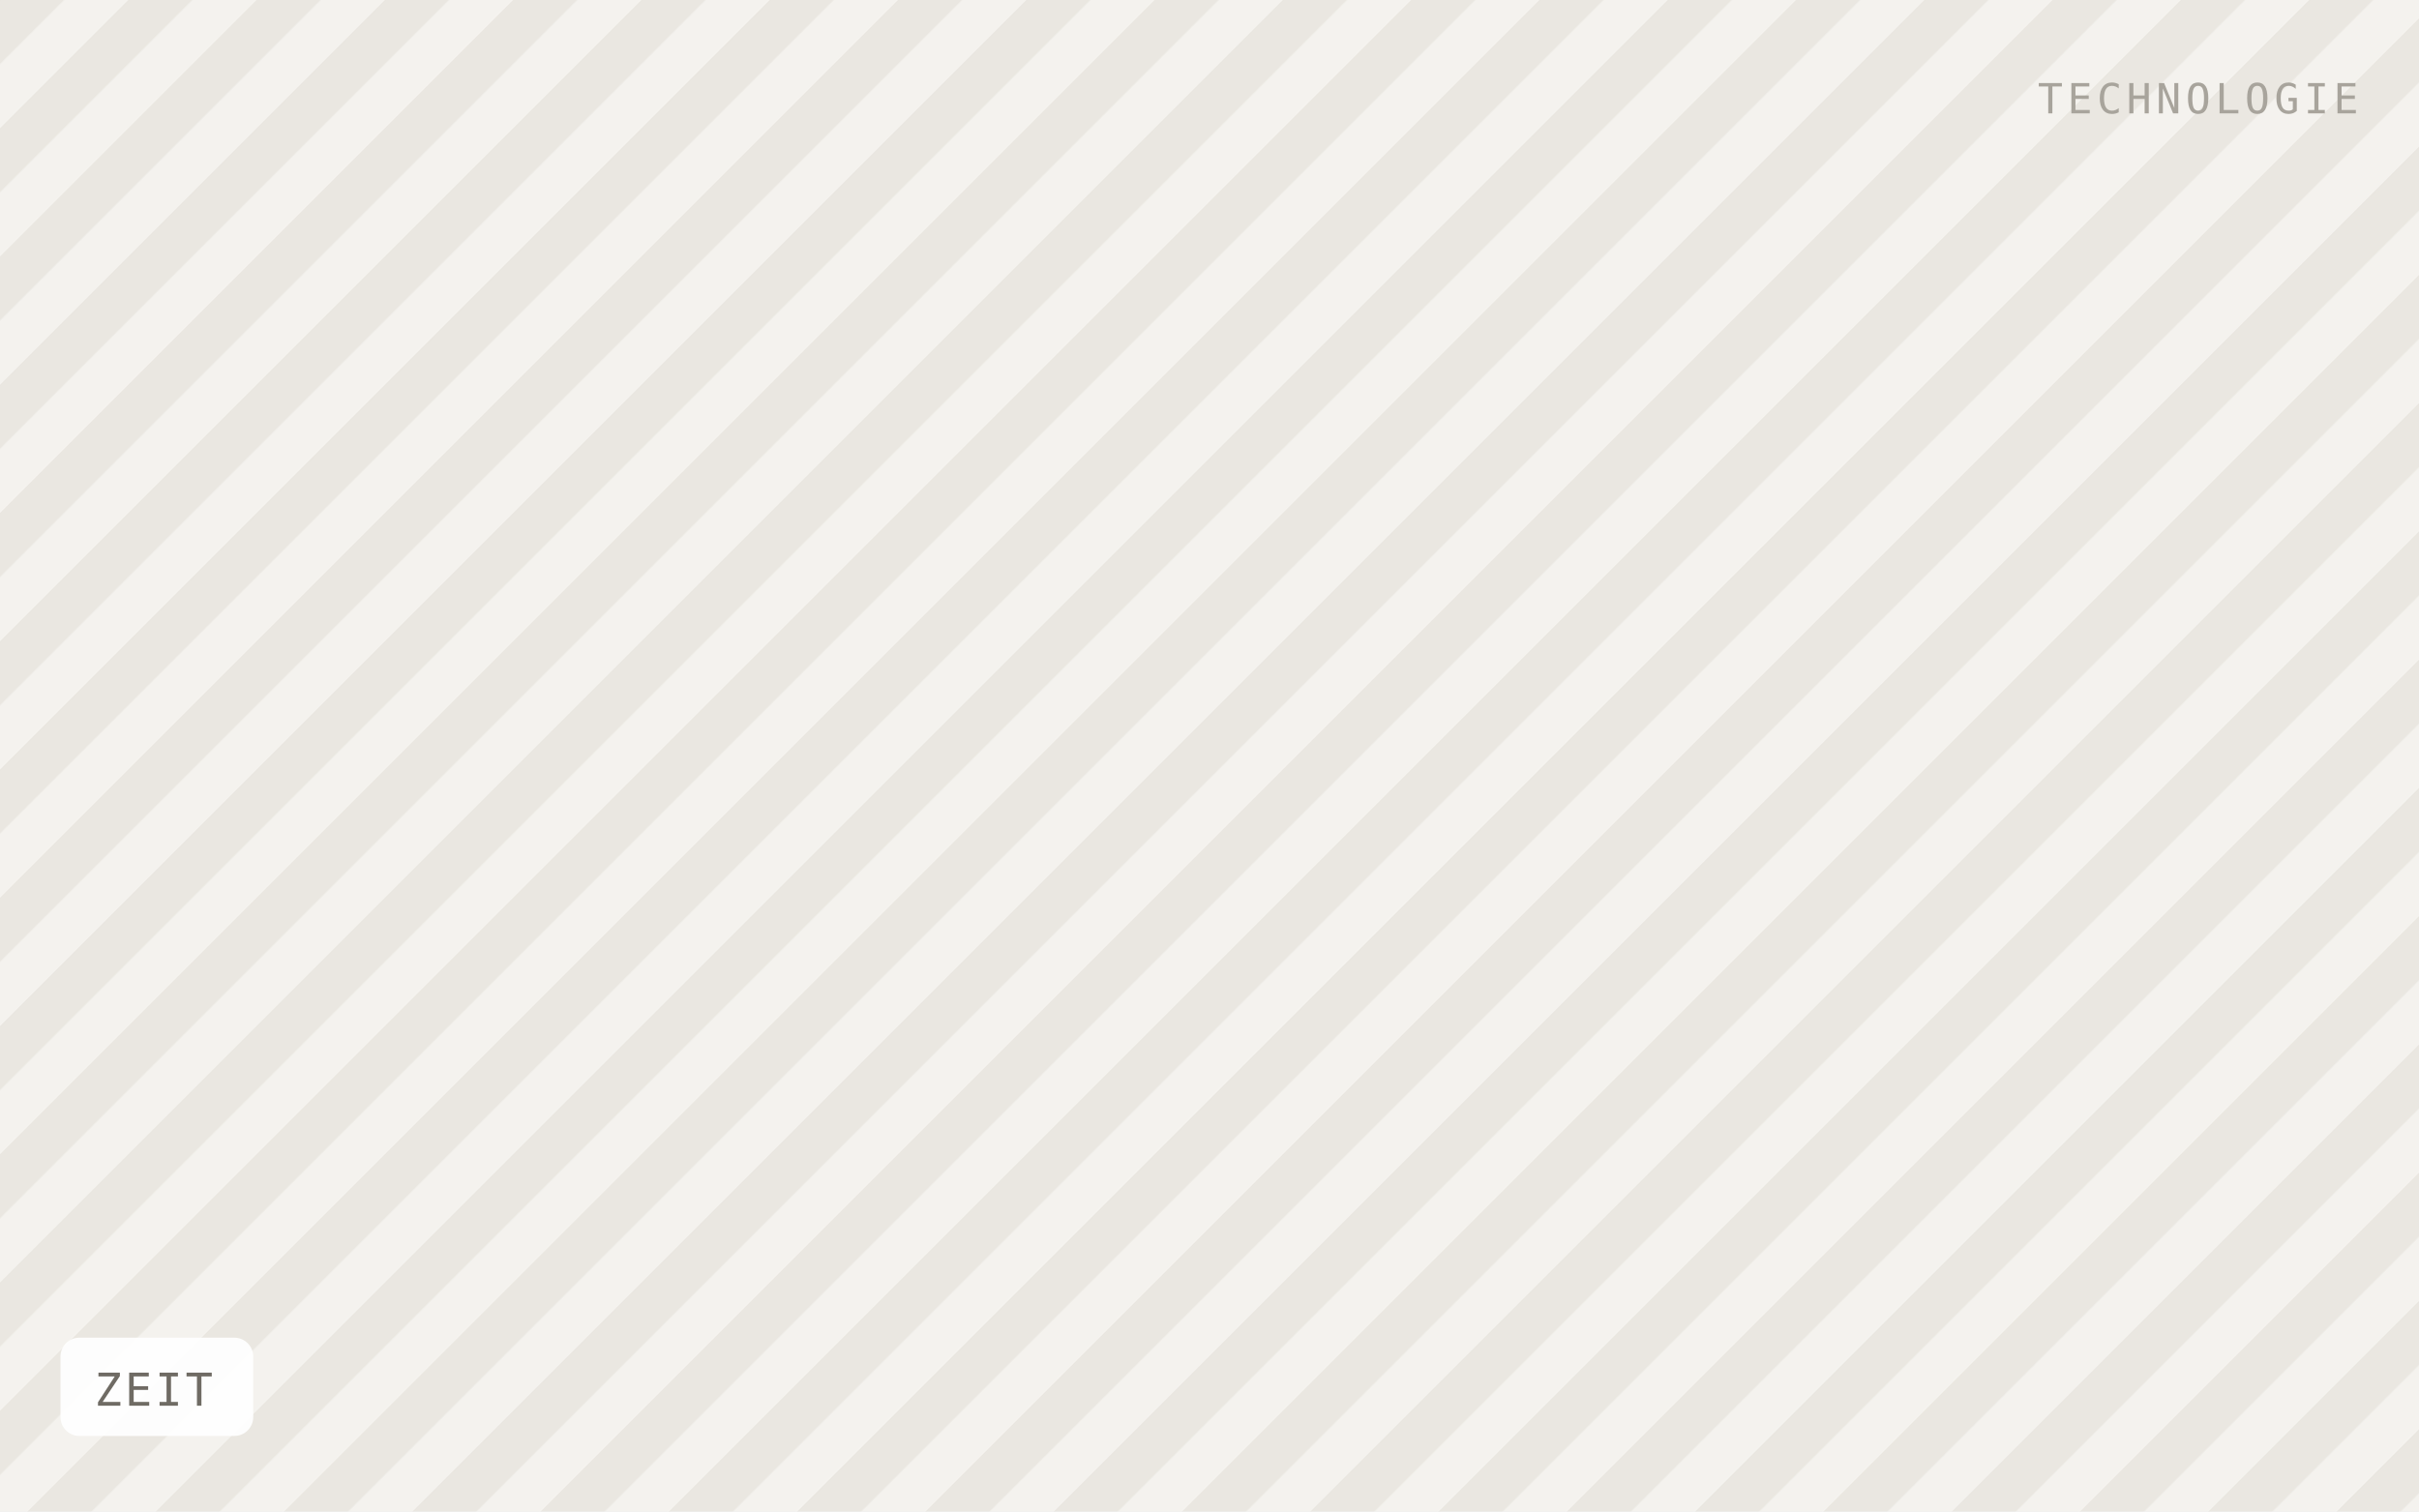
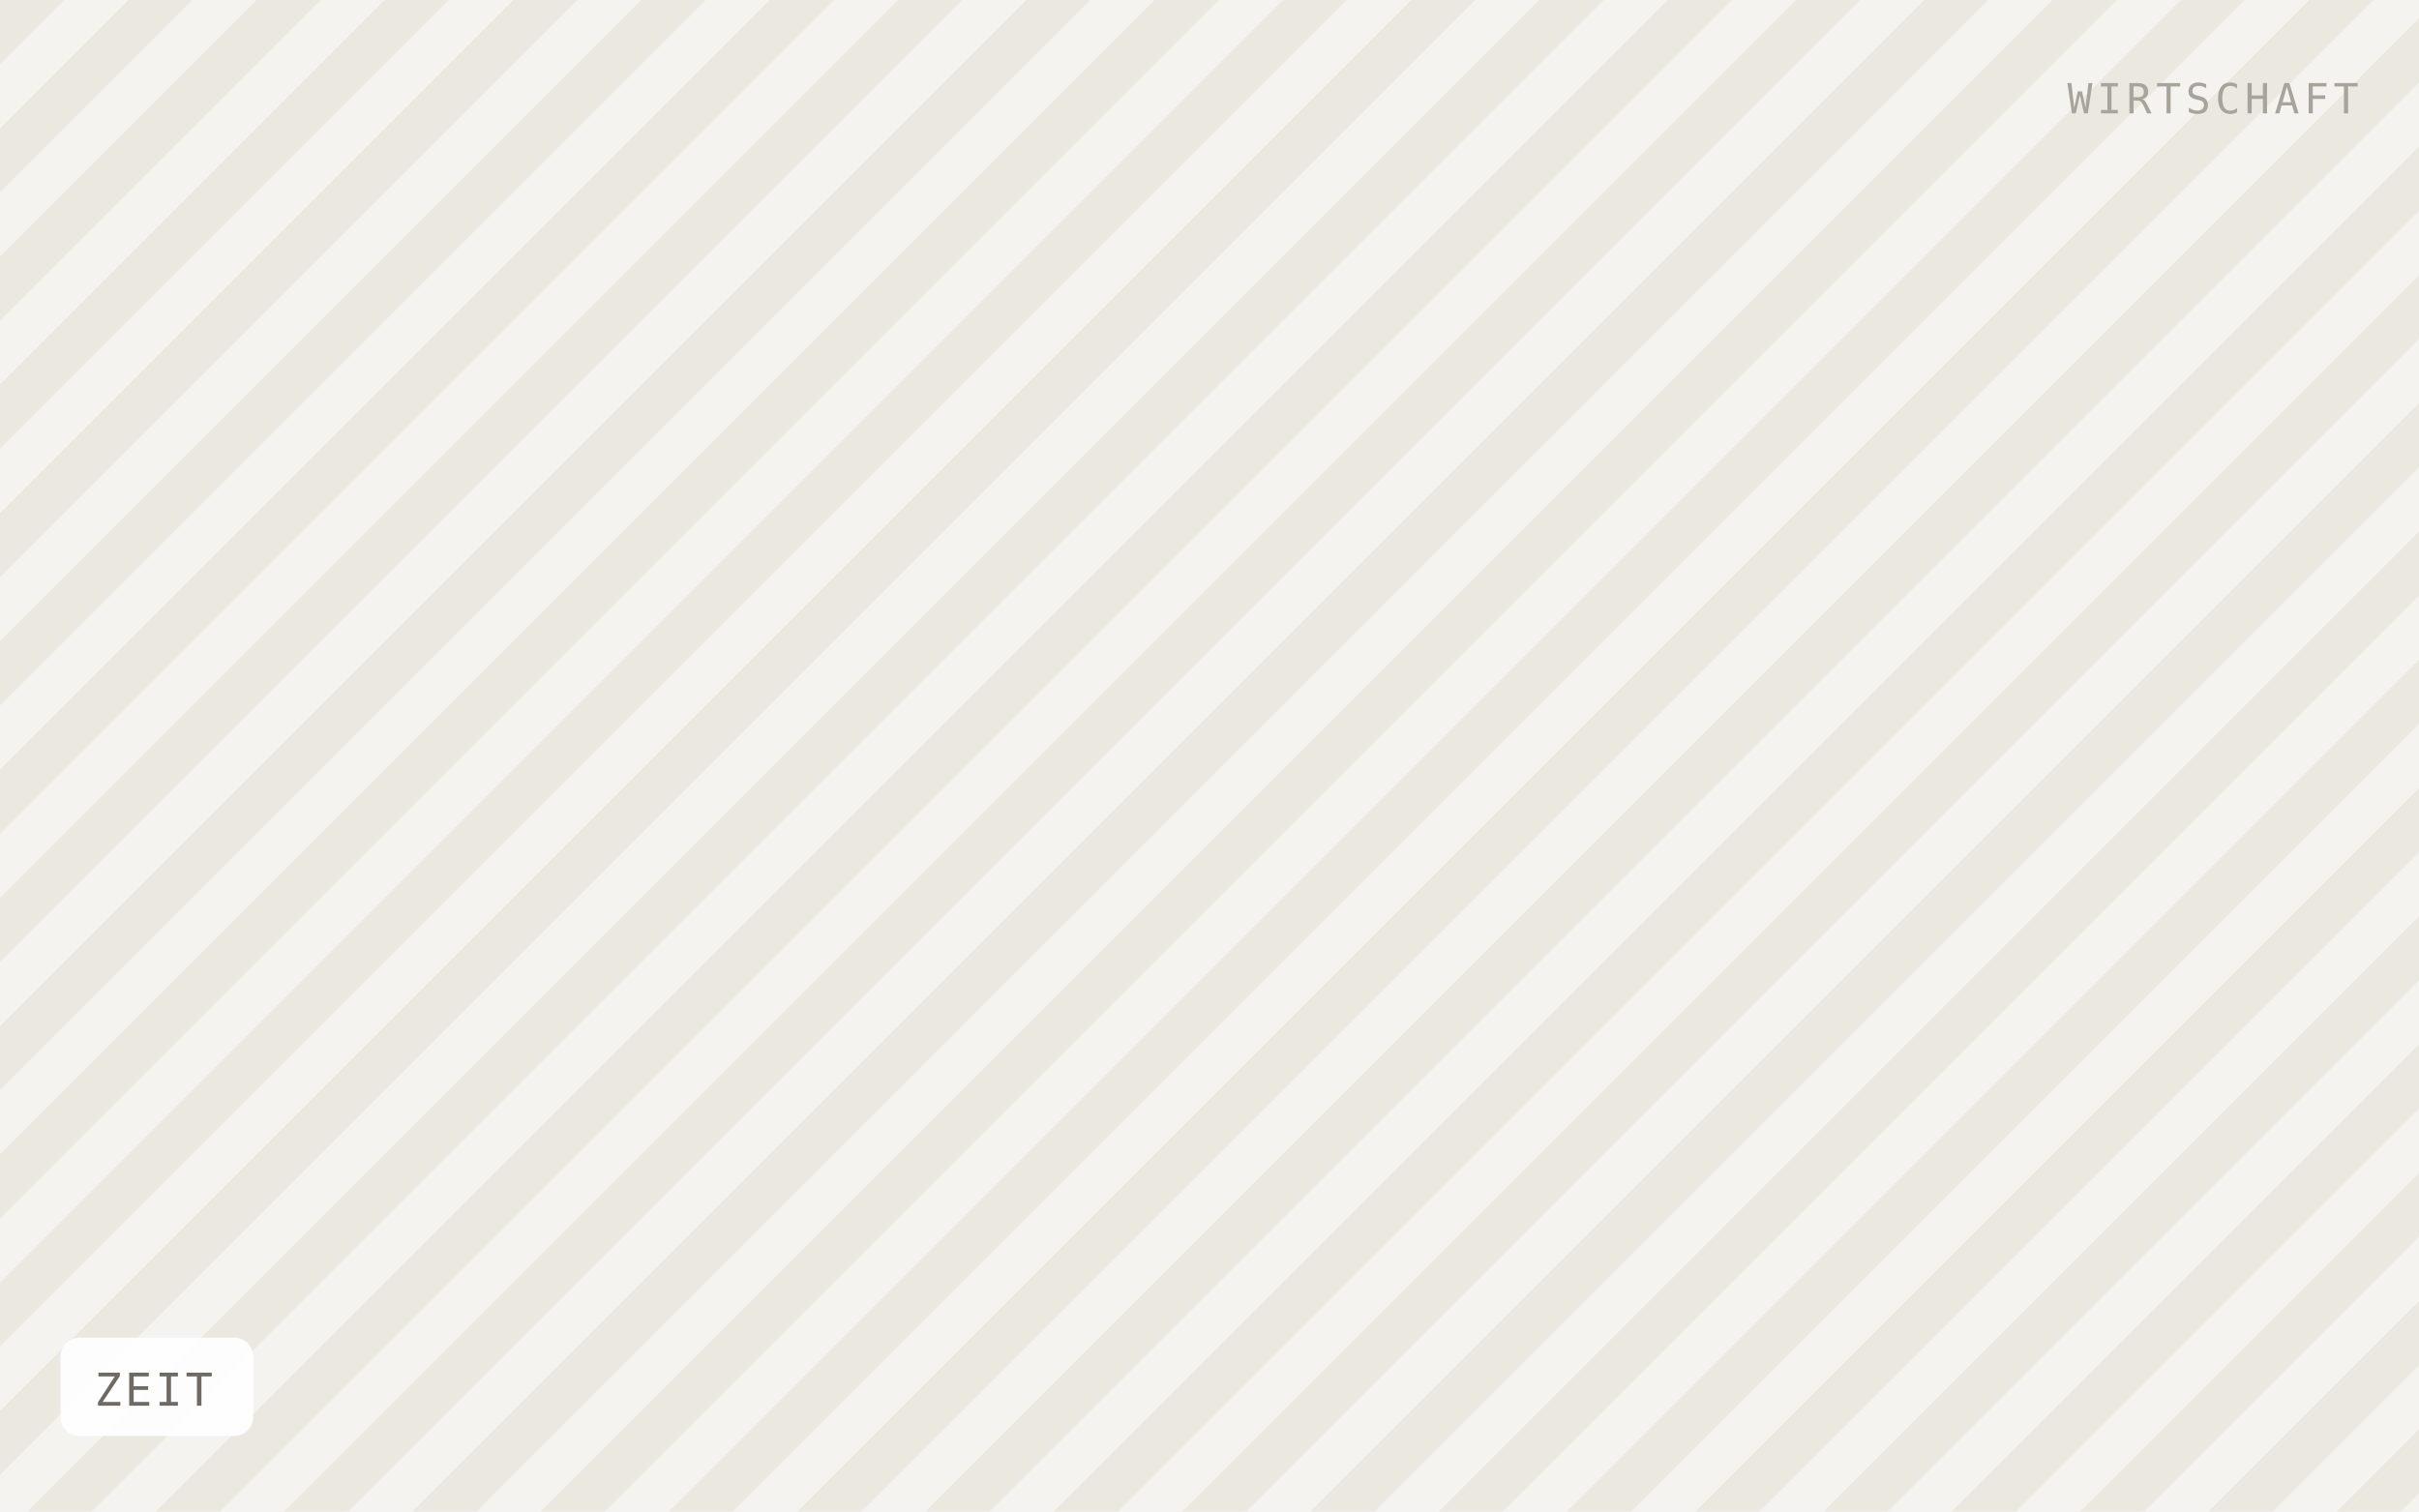
<svg xmlns="http://www.w3.org/2000/svg" viewBox="0 0 640 400" width="640" height="400" role="img" aria-label="ZEIT">
  <defs>
    <pattern id="h" width="24" height="24" patternTransform="rotate(45)" patternUnits="userSpaceOnUse">
-       <rect width="24" height="24" fill="#f4f2ee" />
-       <rect width="12" height="24" fill="#eae7e1" />
+       <rect width="24" height="24" fill="#f5f3ef" />
+       <rect width="12" height="24" fill="#ebe8e0" />
    </pattern>
  </defs>
  <rect width="640" height="400" fill="url(#h)" />
  <rect x="16" y="354" width="51" height="26" rx="5" fill="#ffffff" fill-opacity="0.92" />
  <text x="25" y="372" font-family="IBM Plex Mono, Menlo, monospace" font-size="12" letter-spacing="0.8" fill="#6f6b64">ZEIT</text>
-   <text x="624" y="30" text-anchor="end" font-family="IBM Plex Mono, Menlo, monospace" font-size="11" letter-spacing="1.2" fill="#a8a49c">TECHNOLOGIE</text>
+   <text x="624" y="30" text-anchor="end" font-family="IBM Plex Mono, Menlo, monospace" font-size="11" letter-spacing="1.2" fill="#a8a49c">WIRTSCHAFT</text>
</svg>
